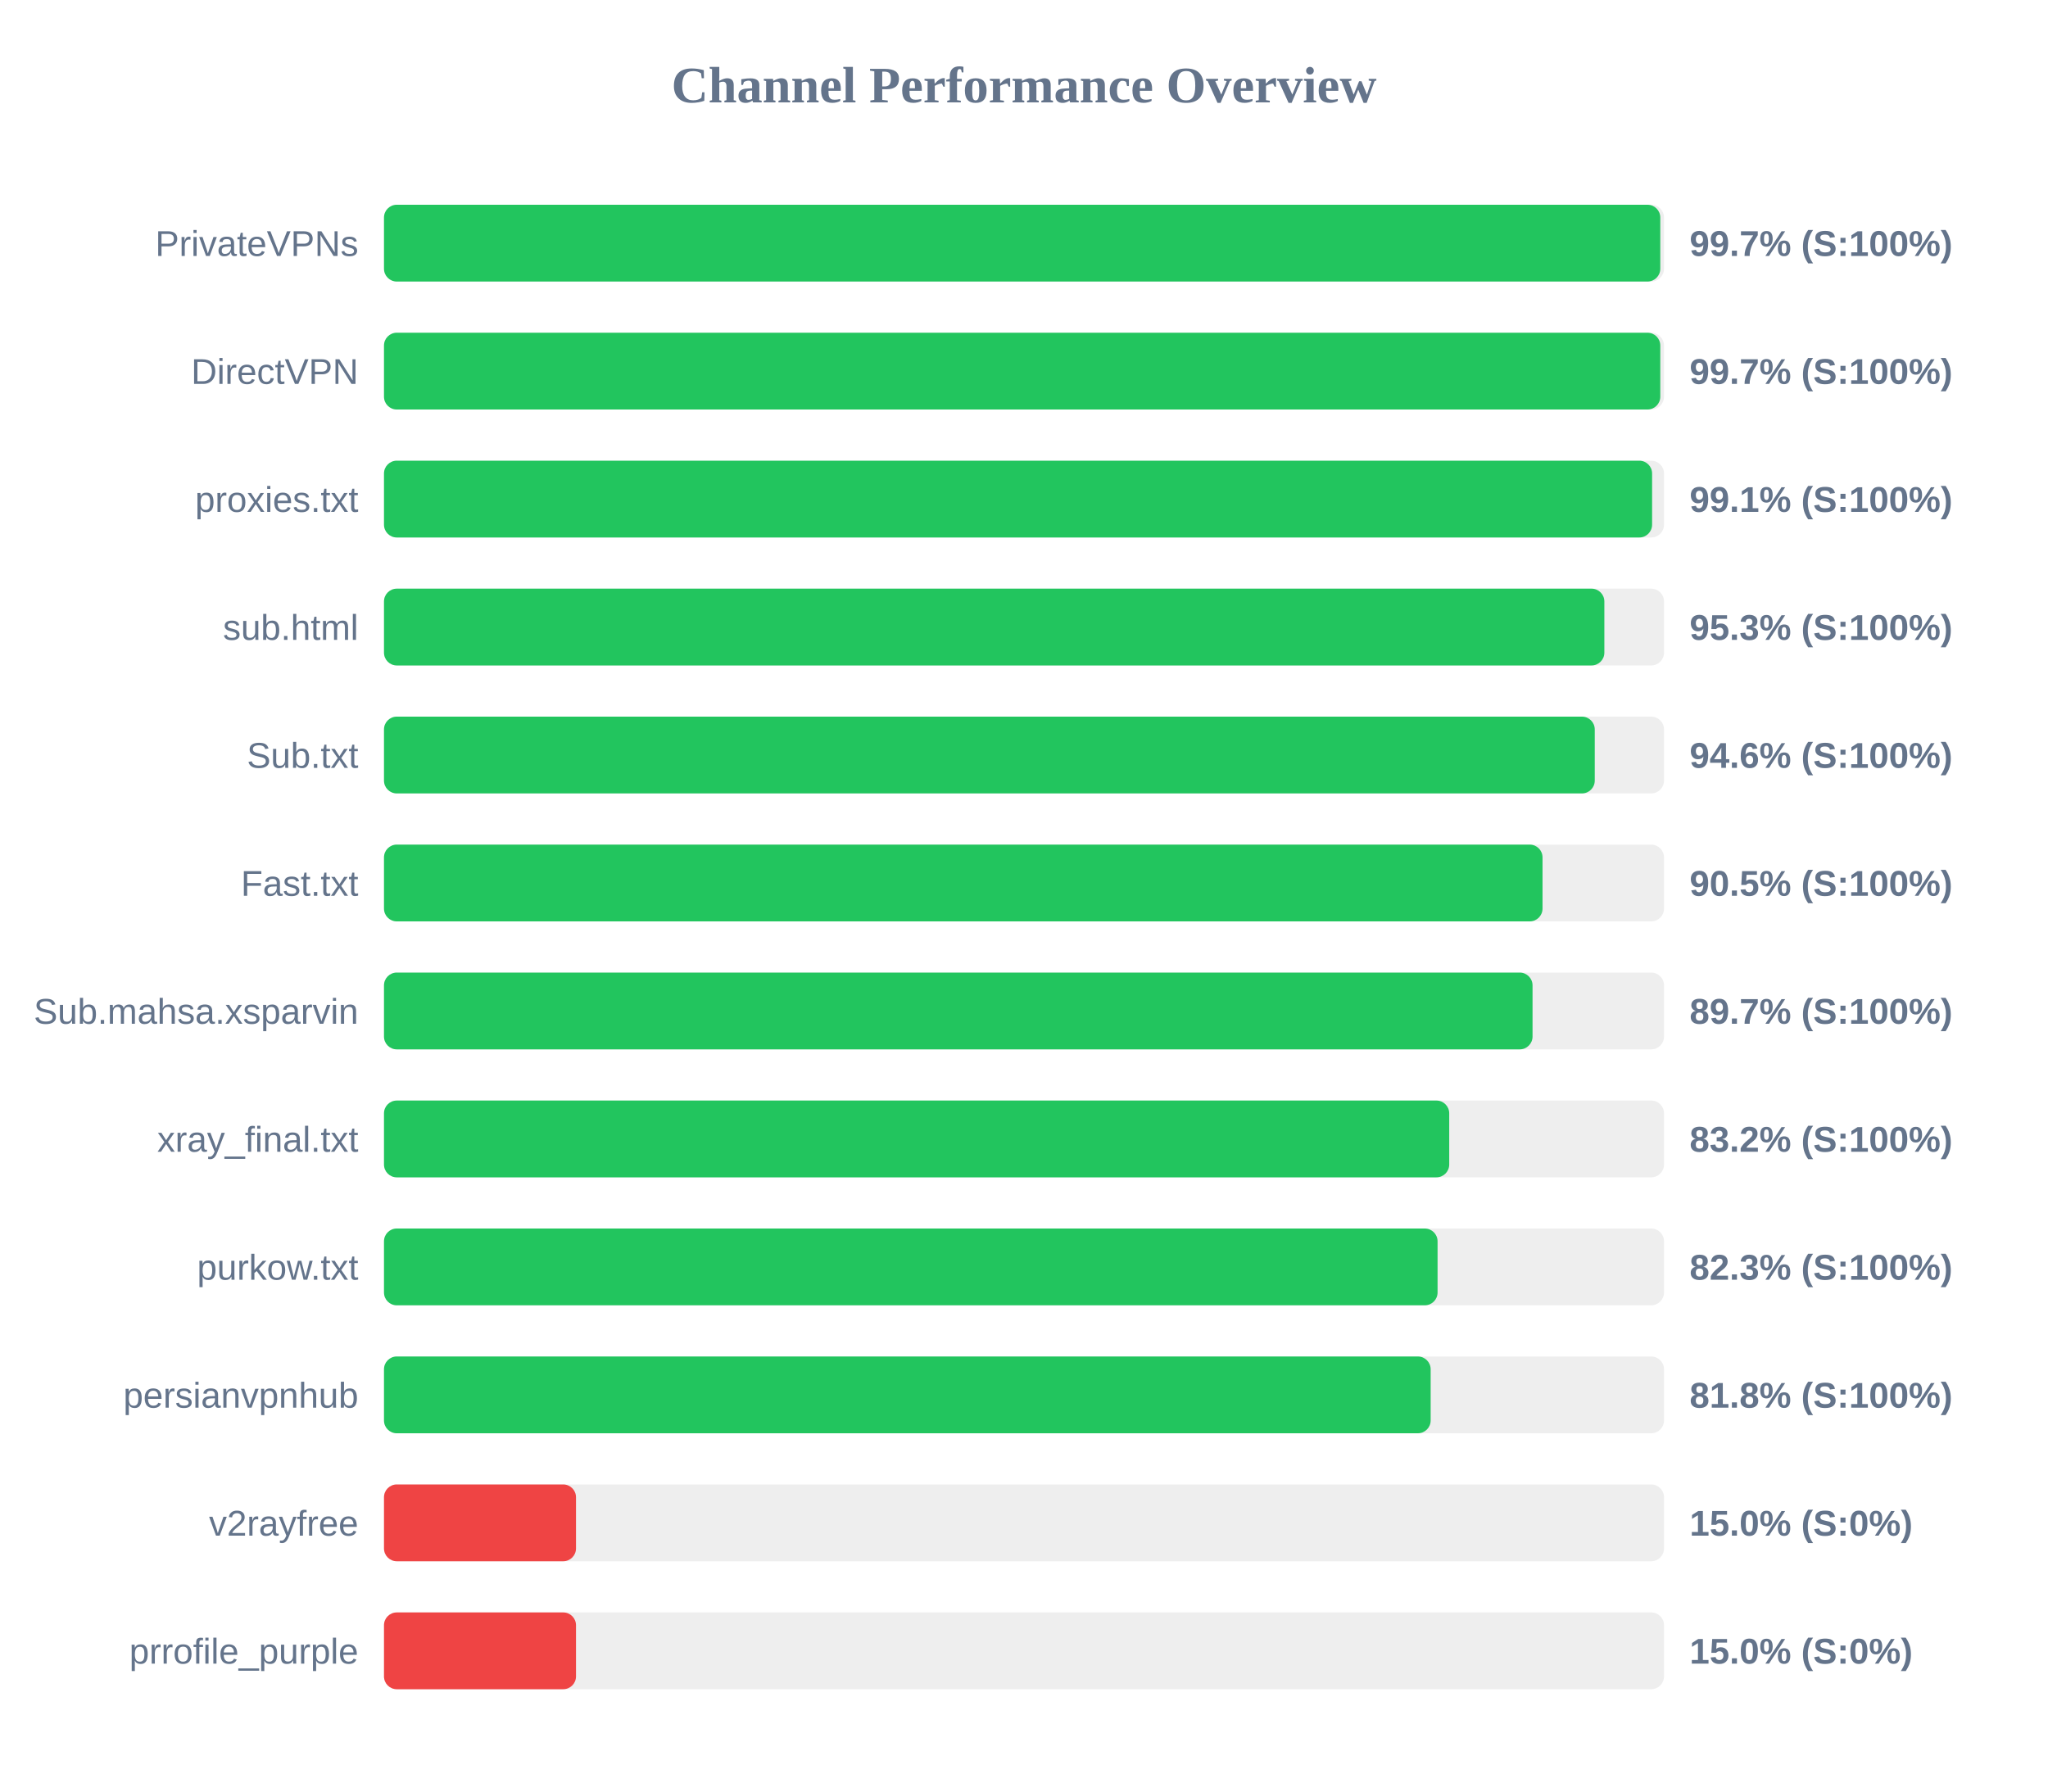
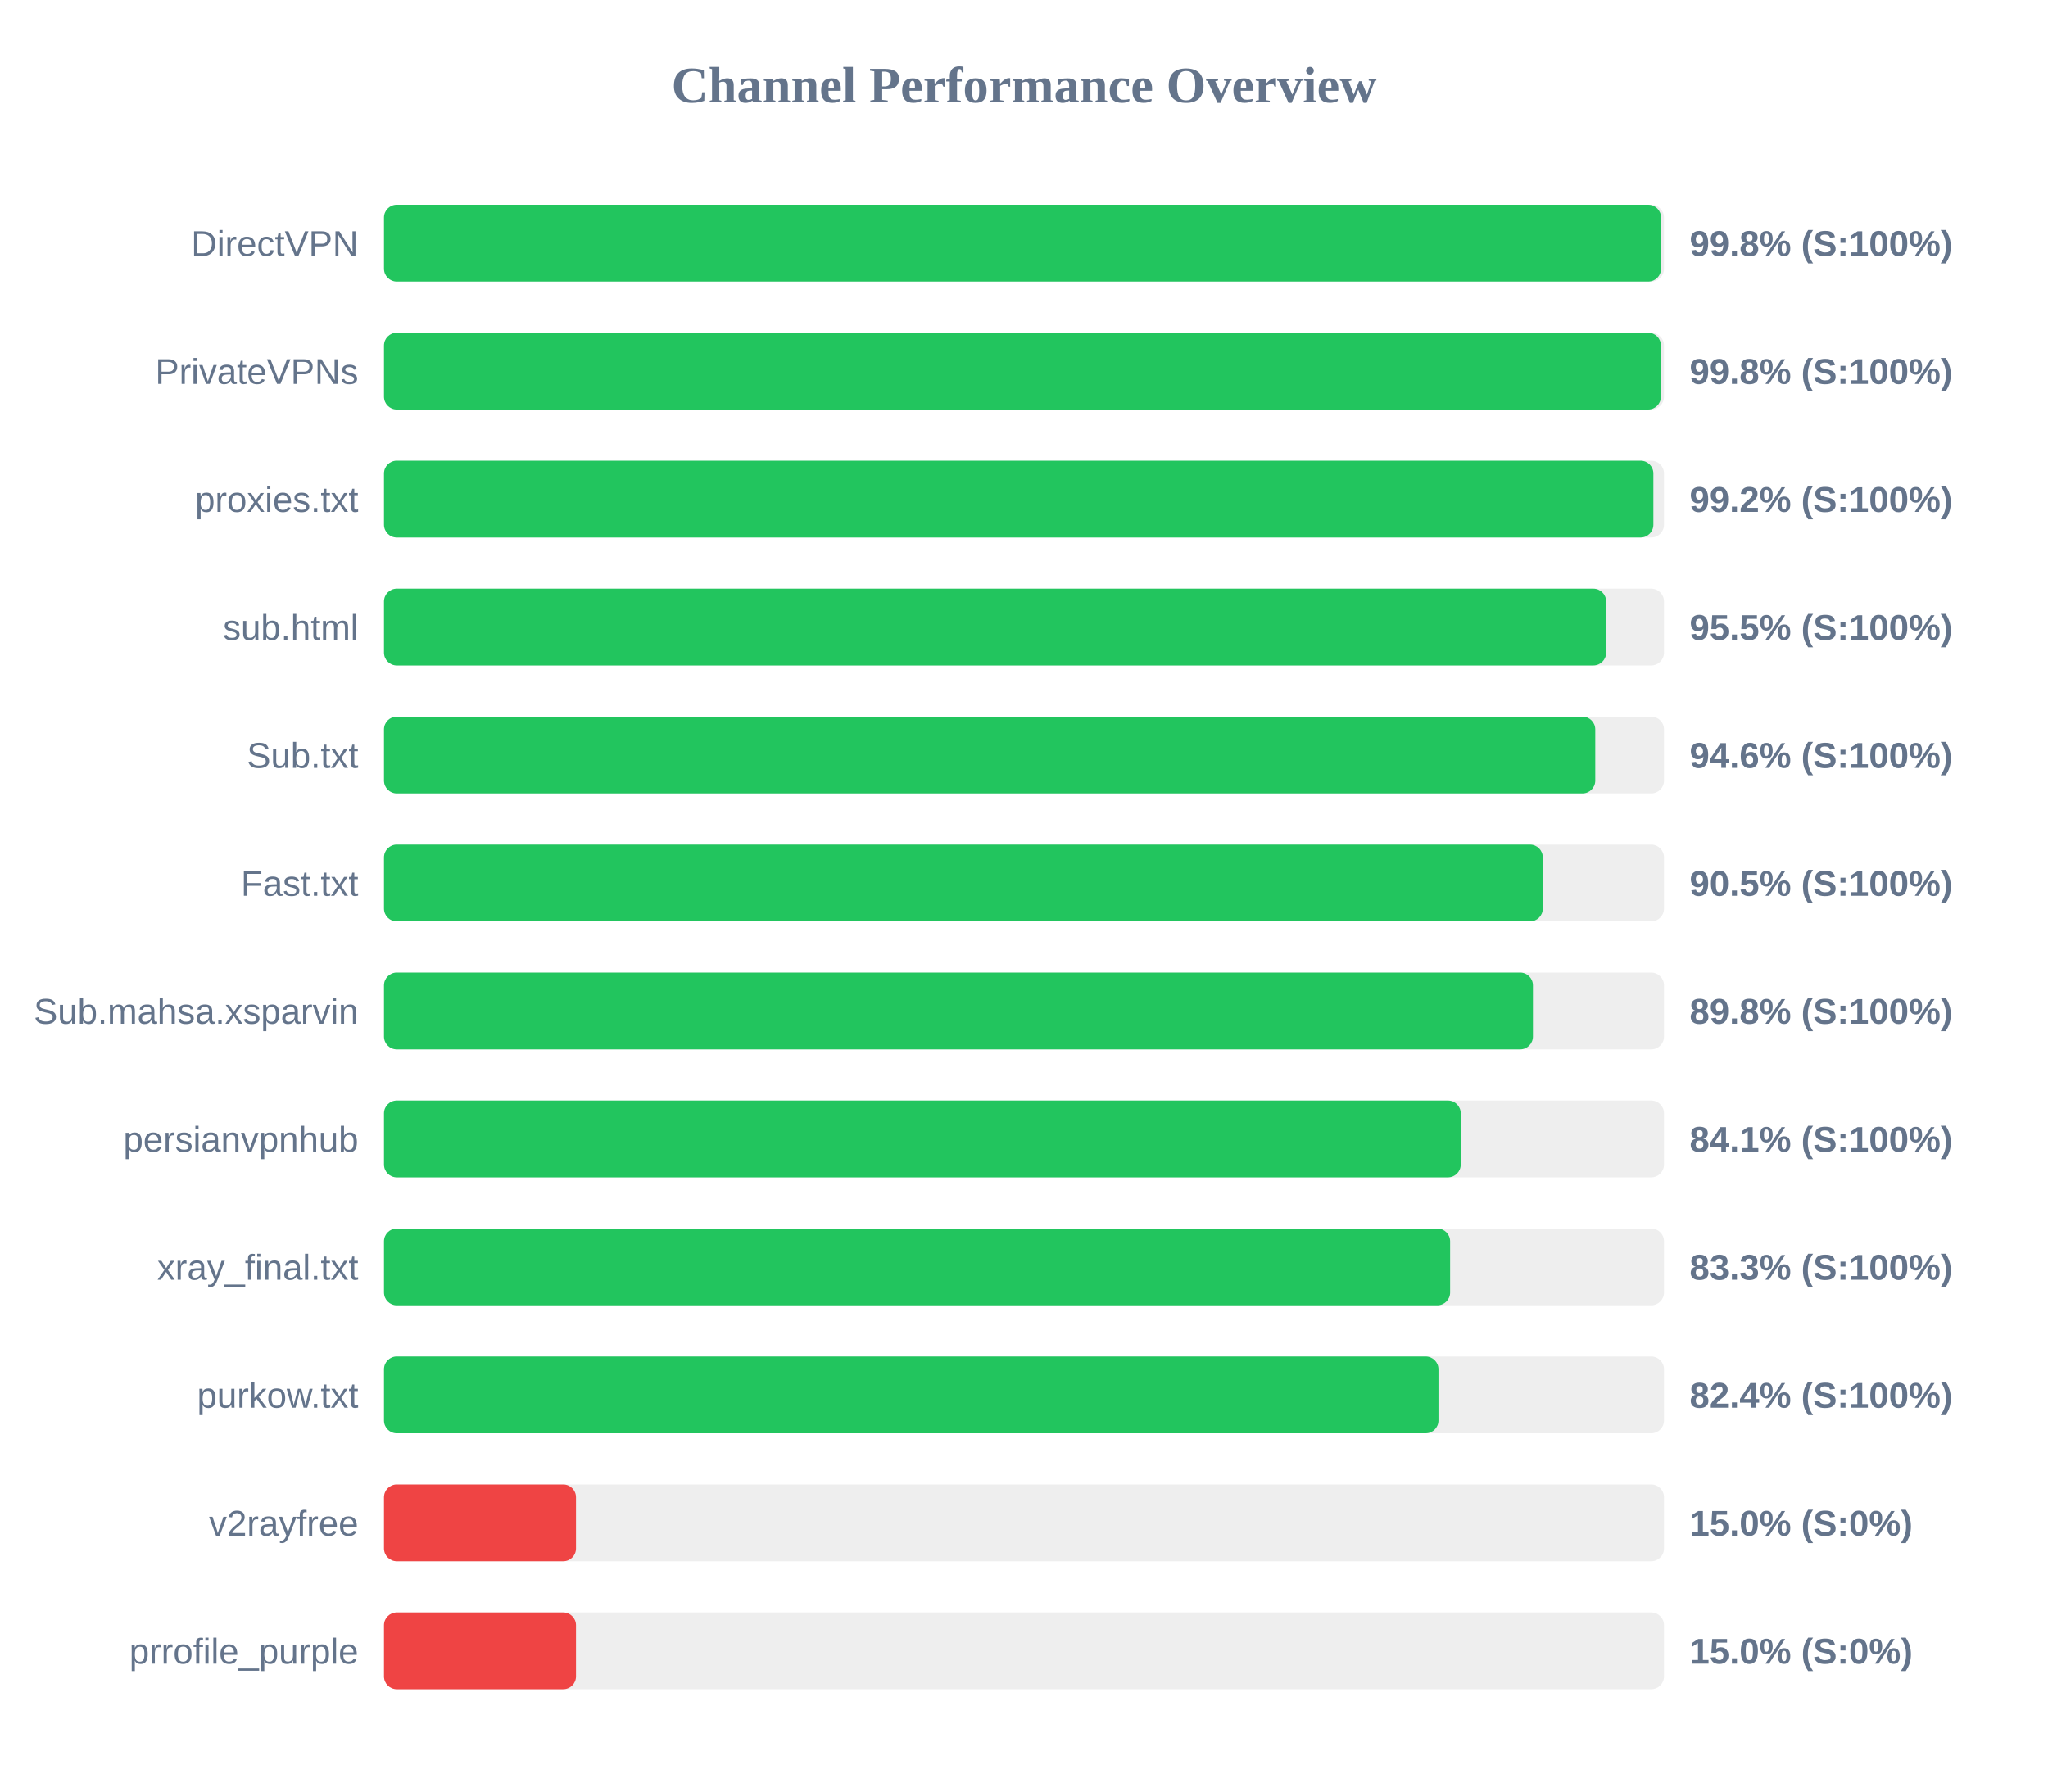
<svg xmlns="http://www.w3.org/2000/svg" width="800" height="700" version="1.1">
  <style>
        .row { font: 14px Arial; fill: #64748b; }
        .score { font: bold 14px Arial; fill: #64748b; }
    </style>
  <text x="400" y="40" text-anchor="middle" font-size="20px" font-weight="bold" fill="#64748b">Channel Performance Overview</text>
  <rect x="150" y="80" width="500" height="30" fill="#eee" rx="5" />
-   <rect x="150" y="80" width="498.55" height="30" fill="#22c55e" rx="5" />
-   <text x="140" y="100" text-anchor="end" class="row">PrivateVPNs</text>
-   <text x="660" y="100" text-anchor="start" class="score">99.7% (S:100%)</text>
+   <rect x="150" y="80" width="498.85" height="30" fill="#22c55e" rx="5" />
+   <text x="140" y="100" text-anchor="end" class="row">DirectVPN</text>
+   <text x="660" y="100" text-anchor="start" class="score">99.8% (S:100%)</text>
  <rect x="150" y="130" width="500" height="30" fill="#eee" rx="5" />
-   <rect x="150" y="130" width="498.55" height="30" fill="#22c55e" rx="5" />
-   <text x="140" y="150" text-anchor="end" class="row">DirectVPN</text>
-   <text x="660" y="150" text-anchor="start" class="score">99.7% (S:100%)</text>
+   <rect x="150" y="130" width="498.8" height="30" fill="#22c55e" rx="5" />
+   <text x="140" y="150" text-anchor="end" class="row">PrivateVPNs</text>
+   <text x="660" y="150" text-anchor="start" class="score">99.8% (S:100%)</text>
  <rect x="150" y="180" width="500" height="30" fill="#eee" rx="5" />
-   <rect x="150" y="180" width="495.35" height="30" fill="#22c55e" rx="5" />
+   <rect x="150" y="180" width="495.85" height="30" fill="#22c55e" rx="5" />
  <text x="140" y="200" text-anchor="end" class="row">proxies.txt</text>
-   <text x="660" y="200" text-anchor="start" class="score">99.1% (S:100%)</text>
+   <text x="660" y="200" text-anchor="start" class="score">99.2% (S:100%)</text>
  <rect x="150" y="230" width="500" height="30" fill="#eee" rx="5" />
-   <rect x="150" y="230" width="476.7" height="30" fill="#22c55e" rx="5" />
+   <rect x="150" y="230" width="477.4" height="30" fill="#22c55e" rx="5" />
  <text x="140" y="250" text-anchor="end" class="row">sub.html</text>
-   <text x="660" y="250" text-anchor="start" class="score">95.3% (S:100%)</text>
+   <text x="660" y="250" text-anchor="start" class="score">95.5% (S:100%)</text>
  <rect x="150" y="280" width="500" height="30" fill="#eee" rx="5" />
-   <rect x="150" y="280" width="472.95" height="30" fill="#22c55e" rx="5" />
+   <rect x="150" y="280" width="473.15" height="30" fill="#22c55e" rx="5" />
  <text x="140" y="300" text-anchor="end" class="row">Sub.txt</text>
  <text x="660" y="300" text-anchor="start" class="score">94.6% (S:100%)</text>
  <rect x="150" y="330" width="500" height="30" fill="#eee" rx="5" />
-   <rect x="150" y="330" width="452.55" height="30" fill="#22c55e" rx="5" />
+   <rect x="150" y="330" width="452.65" height="30" fill="#22c55e" rx="5" />
  <text x="140" y="350" text-anchor="end" class="row">Fast.txt</text>
  <text x="660" y="350" text-anchor="start" class="score">90.5% (S:100%)</text>
  <rect x="150" y="380" width="500" height="30" fill="#eee" rx="5" />
-   <rect x="150" y="380" width="448.65" height="30" fill="#22c55e" rx="5" />
+   <rect x="150" y="380" width="448.8" height="30" fill="#22c55e" rx="5" />
  <text x="140" y="400" text-anchor="end" class="row">Sub.mahsa.xsparvin</text>
-   <text x="660" y="400" text-anchor="start" class="score">89.7% (S:100%)</text>
+   <text x="660" y="400" text-anchor="start" class="score">89.8% (S:100%)</text>
  <rect x="150" y="430" width="500" height="30" fill="#eee" rx="5" />
-   <rect x="150" y="430" width="416.1" height="30" fill="#22c55e" rx="5" />
-   <text x="140" y="450" text-anchor="end" class="row">xray_final.txt</text>
-   <text x="660" y="450" text-anchor="start" class="score">83.2% (S:100%)</text>
+   <rect x="150" y="430" width="420.6" height="30" fill="#22c55e" rx="5" />
+   <text x="140" y="450" text-anchor="end" class="row">persianvpnhub</text>
+   <text x="660" y="450" text-anchor="start" class="score">84.1% (S:100%)</text>
  <rect x="150" y="480" width="500" height="30" fill="#eee" rx="5" />
-   <rect x="150" y="480" width="411.55" height="30" fill="#22c55e" rx="5" />
-   <text x="140" y="500" text-anchor="end" class="row">purkow.txt</text>
-   <text x="660" y="500" text-anchor="start" class="score">82.3% (S:100%)</text>
+   <rect x="150" y="480" width="416.45" height="30" fill="#22c55e" rx="5" />
+   <text x="140" y="500" text-anchor="end" class="row">xray_final.txt</text>
+   <text x="660" y="500" text-anchor="start" class="score">83.3% (S:100%)</text>
  <rect x="150" y="530" width="500" height="30" fill="#eee" rx="5" />
-   <rect x="150" y="530" width="408.85" height="30" fill="#22c55e" rx="5" />
-   <text x="140" y="550" text-anchor="end" class="row">persianvpnhub</text>
-   <text x="660" y="550" text-anchor="start" class="score">81.8% (S:100%)</text>
+   <rect x="150" y="530" width="411.9" height="30" fill="#22c55e" rx="5" />
+   <text x="140" y="550" text-anchor="end" class="row">purkow.txt</text>
+   <text x="660" y="550" text-anchor="start" class="score">82.4% (S:100%)</text>
  <rect x="150" y="580" width="500" height="30" fill="#eee" rx="5" />
  <rect x="150" y="580" width="75.0" height="30" fill="#ef4444" rx="5" />
  <text x="140" y="600" text-anchor="end" class="row">v2rayfree</text>
  <text x="660" y="600" text-anchor="start" class="score">15.0% (S:0%)</text>
  <rect x="150" y="630" width="500" height="30" fill="#eee" rx="5" />
  <rect x="150" y="630" width="75.0" height="30" fill="#ef4444" rx="5" />
  <text x="140" y="650" text-anchor="end" class="row">prrofile_purple</text>
  <text x="660" y="650" text-anchor="start" class="score">15.0% (S:0%)</text>
</svg>
